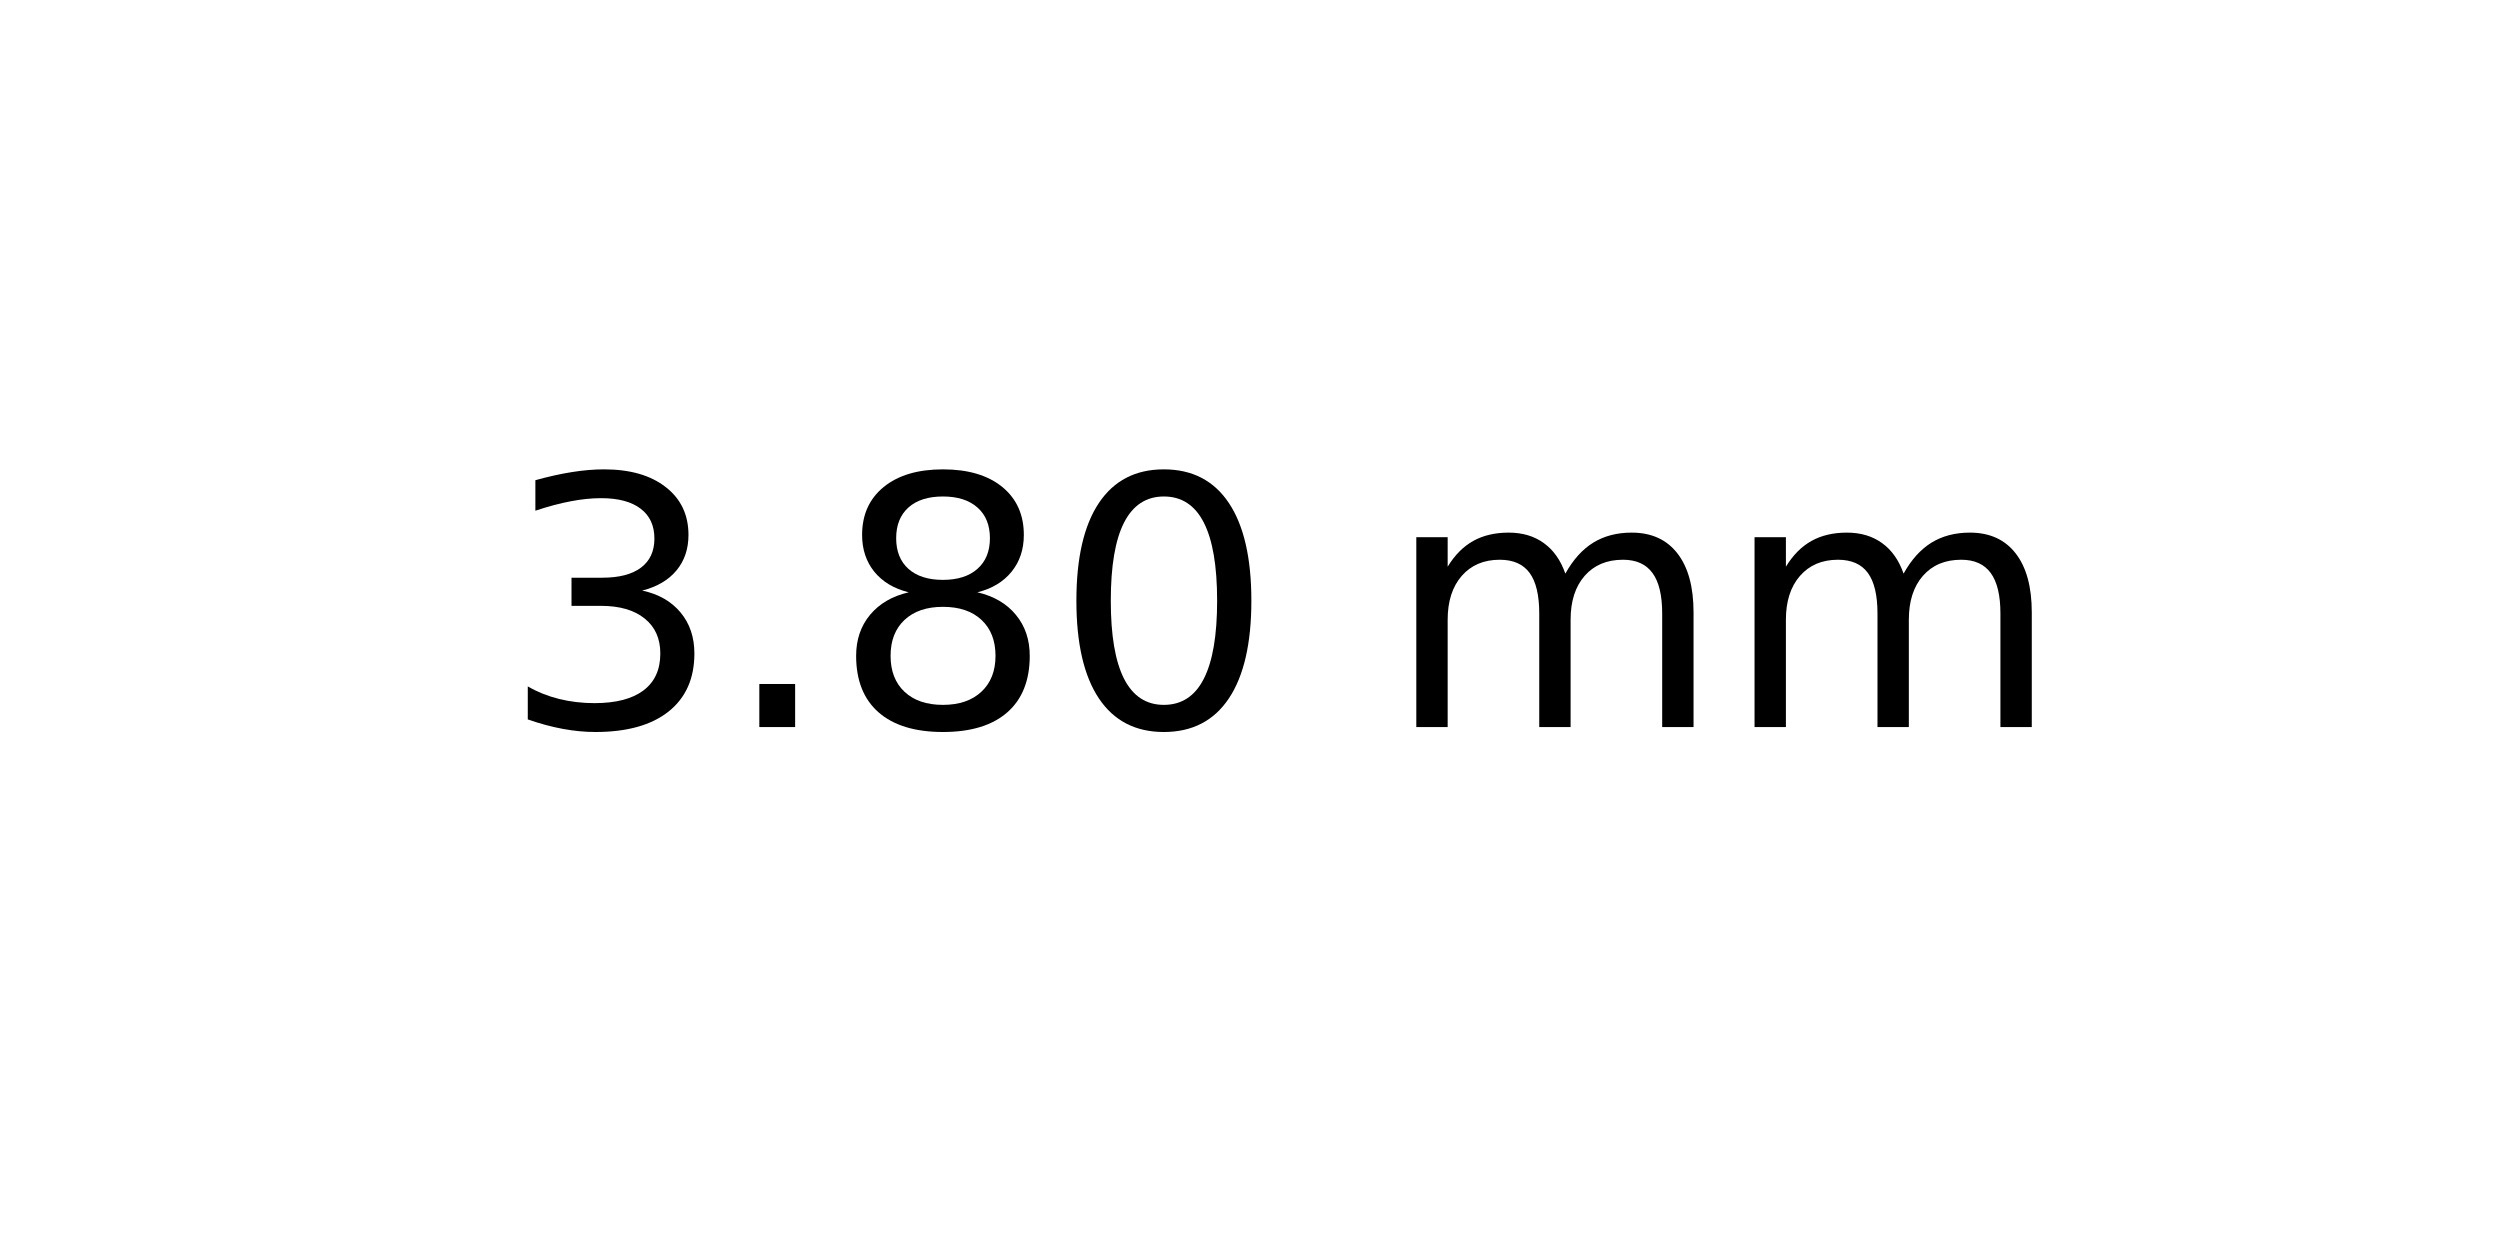
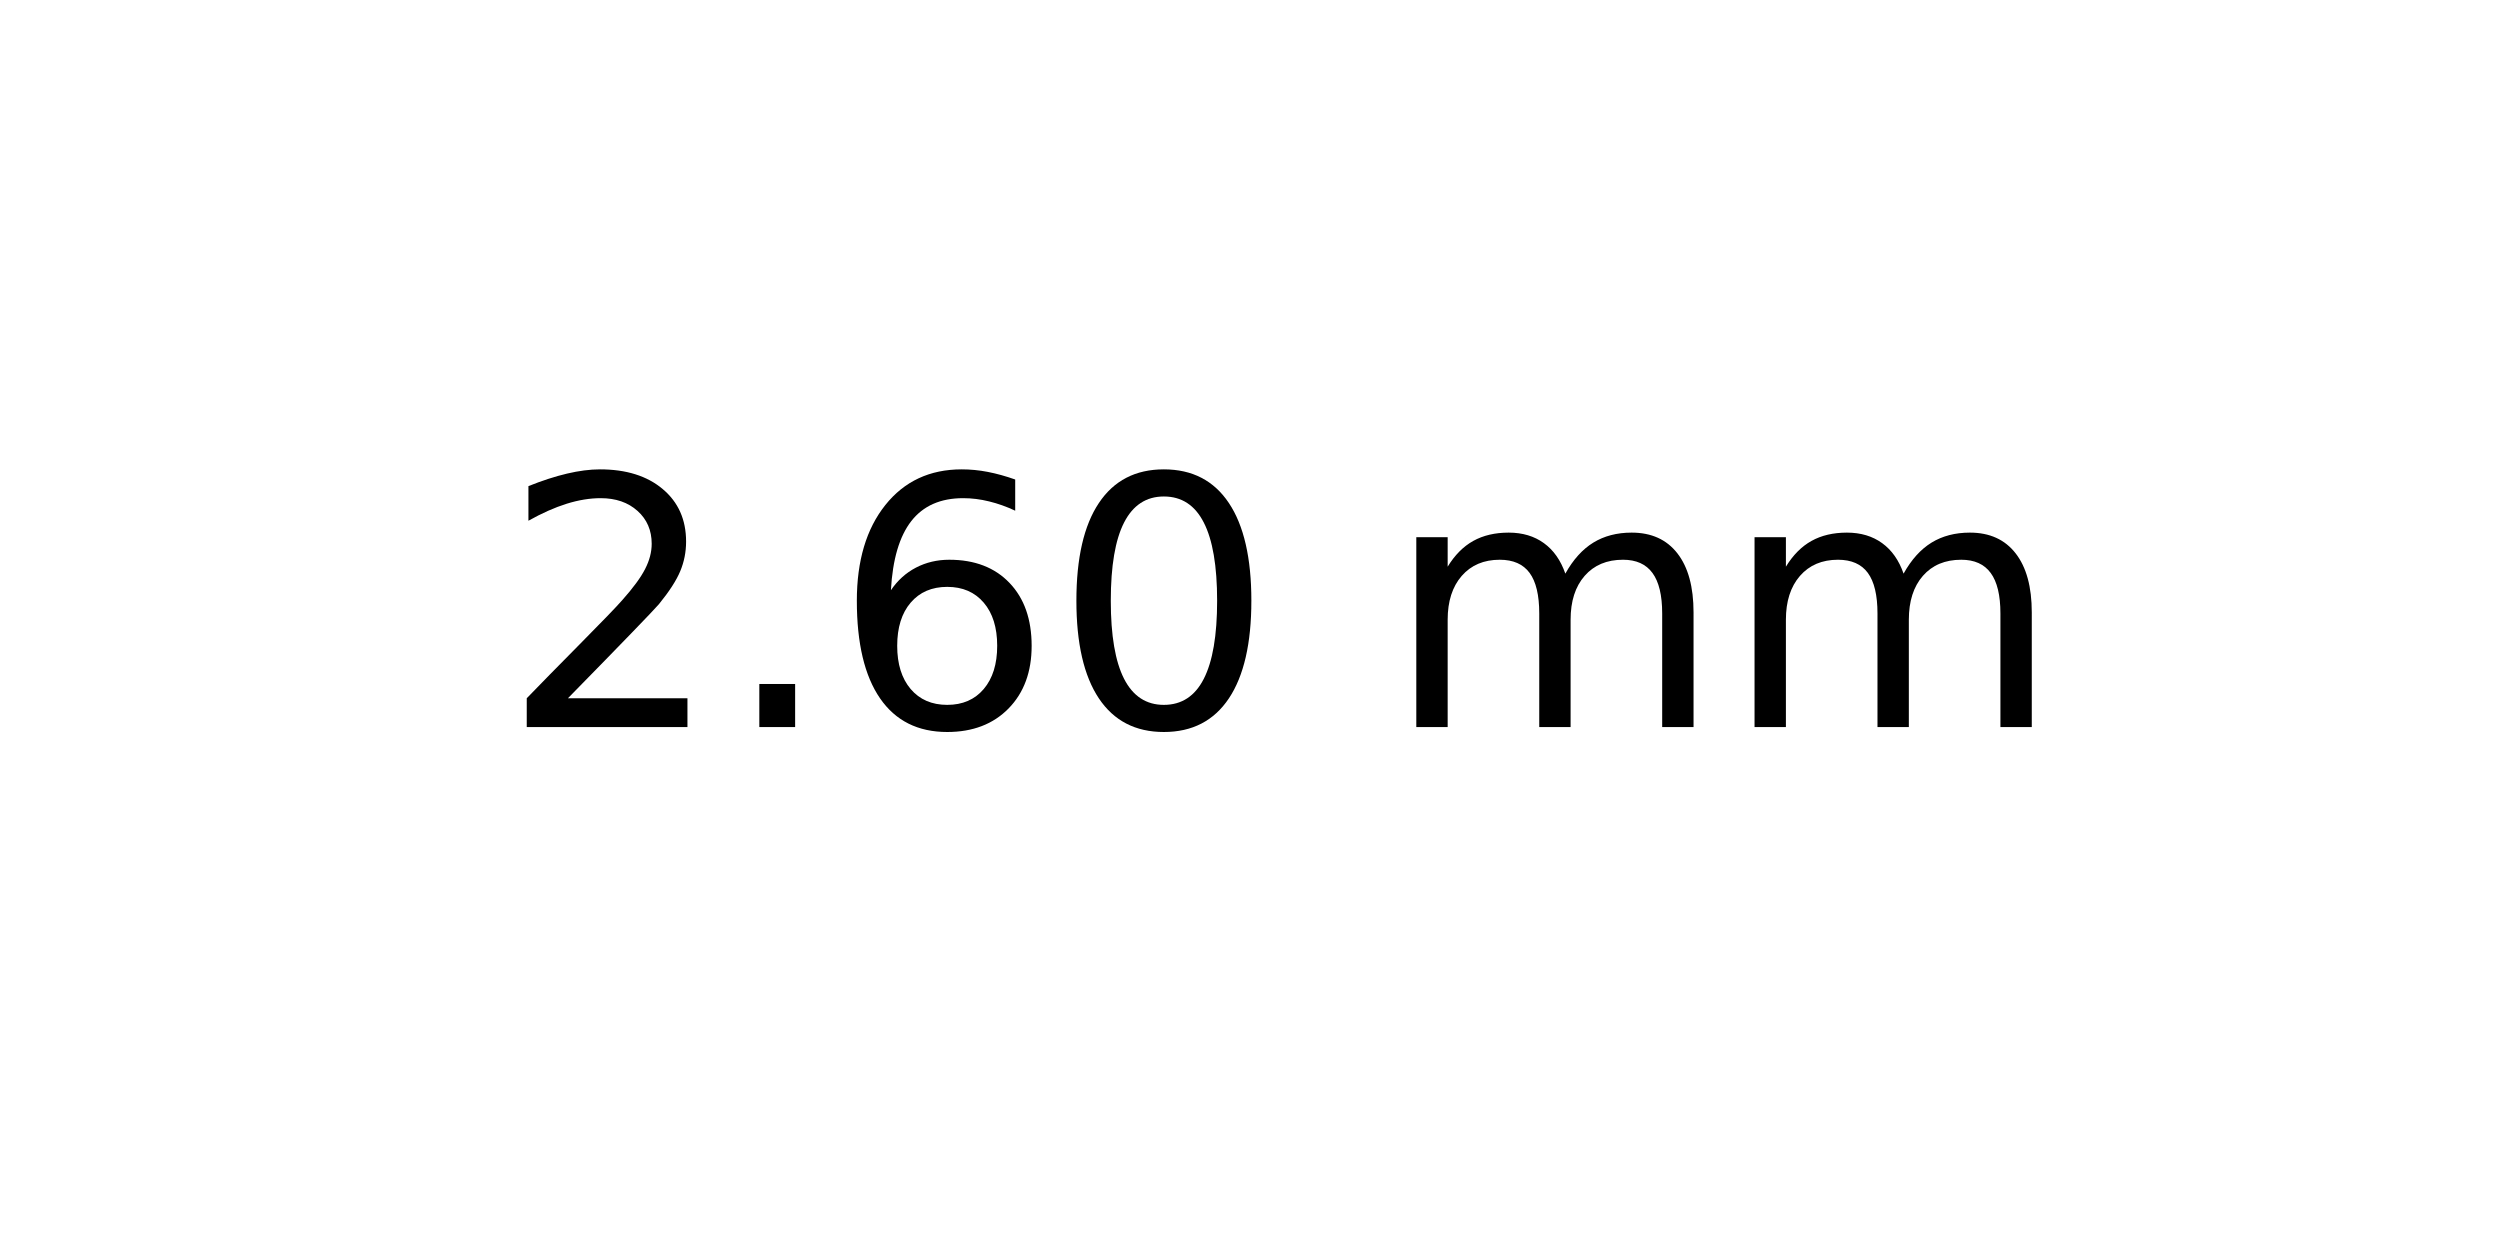
<svg xmlns="http://www.w3.org/2000/svg" xmlns:xlink="http://www.w3.org/1999/xlink" width="72pt" height="36pt" viewBox="0 0 72 36" version="1.1">
  <defs>
    <style type="text/css">*{stroke-linejoin: round; stroke-linecap: butt}</style>
  </defs>
  <g id="figure_1">
    <g id="axes_1">
      <g id="text_1">
        <g transform="translate(14.4375 20.93937) scale(0.1 -0.1)">
          <defs>
-             <path id="DejaVuSans-33" d="M 2597 2516  Q 3050 2419 3304 2112  Q 3559 1806 3559 1356  Q 3559 666 3084 287  Q 2609 -91 1734 -91  Q 1441 -91 1130 -33  Q 819 25 488 141  L 488 750  Q 750 597 1062 519  Q 1375 441 1716 441  Q 2309 441 2620 675  Q 2931 909 2931 1356  Q 2931 1769 2642 2001  Q 2353 2234 1838 2234  L 1294 2234  L 1294 2753  L 1863 2753  Q 2328 2753 2575 2939  Q 2822 3125 2822 3475  Q 2822 3834 2567 4026  Q 2313 4219 1838 4219  Q 1578 4219 1281 4162  Q 984 4106 628 3988  L 628 4550  Q 988 4650 1302 4700  Q 1616 4750 1894 4750  Q 2613 4750 3031 4423  Q 3450 4097 3450 3541  Q 3450 3153 3228 2886  Q 3006 2619 2597 2516  z " transform="scale(0.015625)" />
+             <path id="DejaVuSans-32" d="M 1228 531  L 3431 531  L 3431 0  L 469 0  L 469 531  Q 828 903 1448 1529  Q 2069 2156 2228 2338  Q 2531 2678 2651 2914  Q 2772 3150 2772 3378  Q 2772 3750 2511 3984  Q 2250 4219 1831 4219  Q 1534 4219 1204 4116  Q 875 4013 500 3803  L 500 4441  Q 881 4594 1212 4672  Q 1544 4750 1819 4750  Q 2544 4750 2975 4387  Q 3406 4025 3406 3419  Q 3406 3131 3298 2873  Q 3191 2616 2906 2266  Q 2828 2175 2409 1742  Q 1991 1309 1228 531  z " transform="scale(0.015625)" />
            <path id="DejaVuSans-2e" d="M 684 794  L 1344 794  L 1344 0  L 684 0  L 684 794  z " transform="scale(0.015625)" />
-             <path id="DejaVuSans-38" d="M 2034 2216  Q 1584 2216 1326 1975  Q 1069 1734 1069 1313  Q 1069 891 1326 650  Q 1584 409 2034 409  Q 2484 409 2743 651  Q 3003 894 3003 1313  Q 3003 1734 2745 1975  Q 2488 2216 2034 2216  z M 1403 2484  Q 997 2584 770 2862  Q 544 3141 544 3541  Q 544 4100 942 4425  Q 1341 4750 2034 4750  Q 2731 4750 3128 4425  Q 3525 4100 3525 3541  Q 3525 3141 3298 2862  Q 3072 2584 2669 2484  Q 3125 2378 3379 2068  Q 3634 1759 3634 1313  Q 3634 634 3220 271  Q 2806 -91 2034 -91  Q 1263 -91 848 271  Q 434 634 434 1313  Q 434 1759 690 2068  Q 947 2378 1403 2484  z M 1172 3481  Q 1172 3119 1398 2916  Q 1625 2713 2034 2713  Q 2441 2713 2670 2916  Q 2900 3119 2900 3481  Q 2900 3844 2670 4047  Q 2441 4250 2034 4250  Q 1625 4250 1398 4047  Q 1172 3844 1172 3481  z " transform="scale(0.015625)" />
+             <path id="DejaVuSans-36" d="M 2113 2584  Q 1688 2584 1439 2293  Q 1191 2003 1191 1497  Q 1191 994 1439 701  Q 1688 409 2113 409  Q 2538 409 2786 701  Q 3034 994 3034 1497  Q 3034 2003 2786 2293  Q 2538 2584 2113 2584  z M 3366 4563  L 3366 3988  Q 3128 4100 2886 4159  Q 2644 4219 2406 4219  Q 1781 4219 1451 3797  Q 1122 3375 1075 2522  Q 1259 2794 1537 2939  Q 1816 3084 2150 3084  Q 2853 3084 3261 2657  Q 3669 2231 3669 1497  Q 3669 778 3244 343  Q 2819 -91 2113 -91  Q 1303 -91 875 529  Q 447 1150 447 2328  Q 447 3434 972 4092  Q 1497 4750 2381 4750  Q 2619 4750 2861 4703  Q 3103 4656 3366 4563  z " transform="scale(0.015625)" />
            <path id="DejaVuSans-30" d="M 2034 4250  Q 1547 4250 1301 3770  Q 1056 3291 1056 2328  Q 1056 1369 1301 889  Q 1547 409 2034 409  Q 2525 409 2770 889  Q 3016 1369 3016 2328  Q 3016 3291 2770 3770  Q 2525 4250 2034 4250  z M 2034 4750  Q 2819 4750 3233 4129  Q 3647 3509 3647 2328  Q 3647 1150 3233 529  Q 2819 -91 2034 -91  Q 1250 -91 836 529  Q 422 1150 422 2328  Q 422 3509 836 4129  Q 1250 4750 2034 4750  z " transform="scale(0.015625)" />
            <path id="DejaVuSans-20" transform="scale(0.015625)" />
            <path id="DejaVuSans-6d" d="M 3328 2828  Q 3544 3216 3844 3400  Q 4144 3584 4550 3584  Q 5097 3584 5394 3201  Q 5691 2819 5691 2113  L 5691 0  L 5113 0  L 5113 2094  Q 5113 2597 4934 2840  Q 4756 3084 4391 3084  Q 3944 3084 3684 2787  Q 3425 2491 3425 1978  L 3425 0  L 2847 0  L 2847 2094  Q 2847 2600 2669 2842  Q 2491 3084 2119 3084  Q 1678 3084 1418 2786  Q 1159 2488 1159 1978  L 1159 0  L 581 0  L 581 3500  L 1159 3500  L 1159 2956  Q 1356 3278 1631 3431  Q 1906 3584 2284 3584  Q 2666 3584 2933 3390  Q 3200 3197 3328 2828  z " transform="scale(0.015625)" />
          </defs>
-           <use xlink:href="#DejaVuSans-33" />
+           <use xlink:href="#DejaVuSans-32" />
          <use xlink:href="#DejaVuSans-2e" x="63.623" />
-           <use xlink:href="#DejaVuSans-38" x="95.41" />
+           <use xlink:href="#DejaVuSans-36" x="95.41" />
          <use xlink:href="#DejaVuSans-30" x="159.033" />
          <use xlink:href="#DejaVuSans-20" x="222.656" />
          <use xlink:href="#DejaVuSans-6d" x="254.443" />
          <use xlink:href="#DejaVuSans-6d" x="351.855" />
        </g>
      </g>
    </g>
  </g>
</svg>
